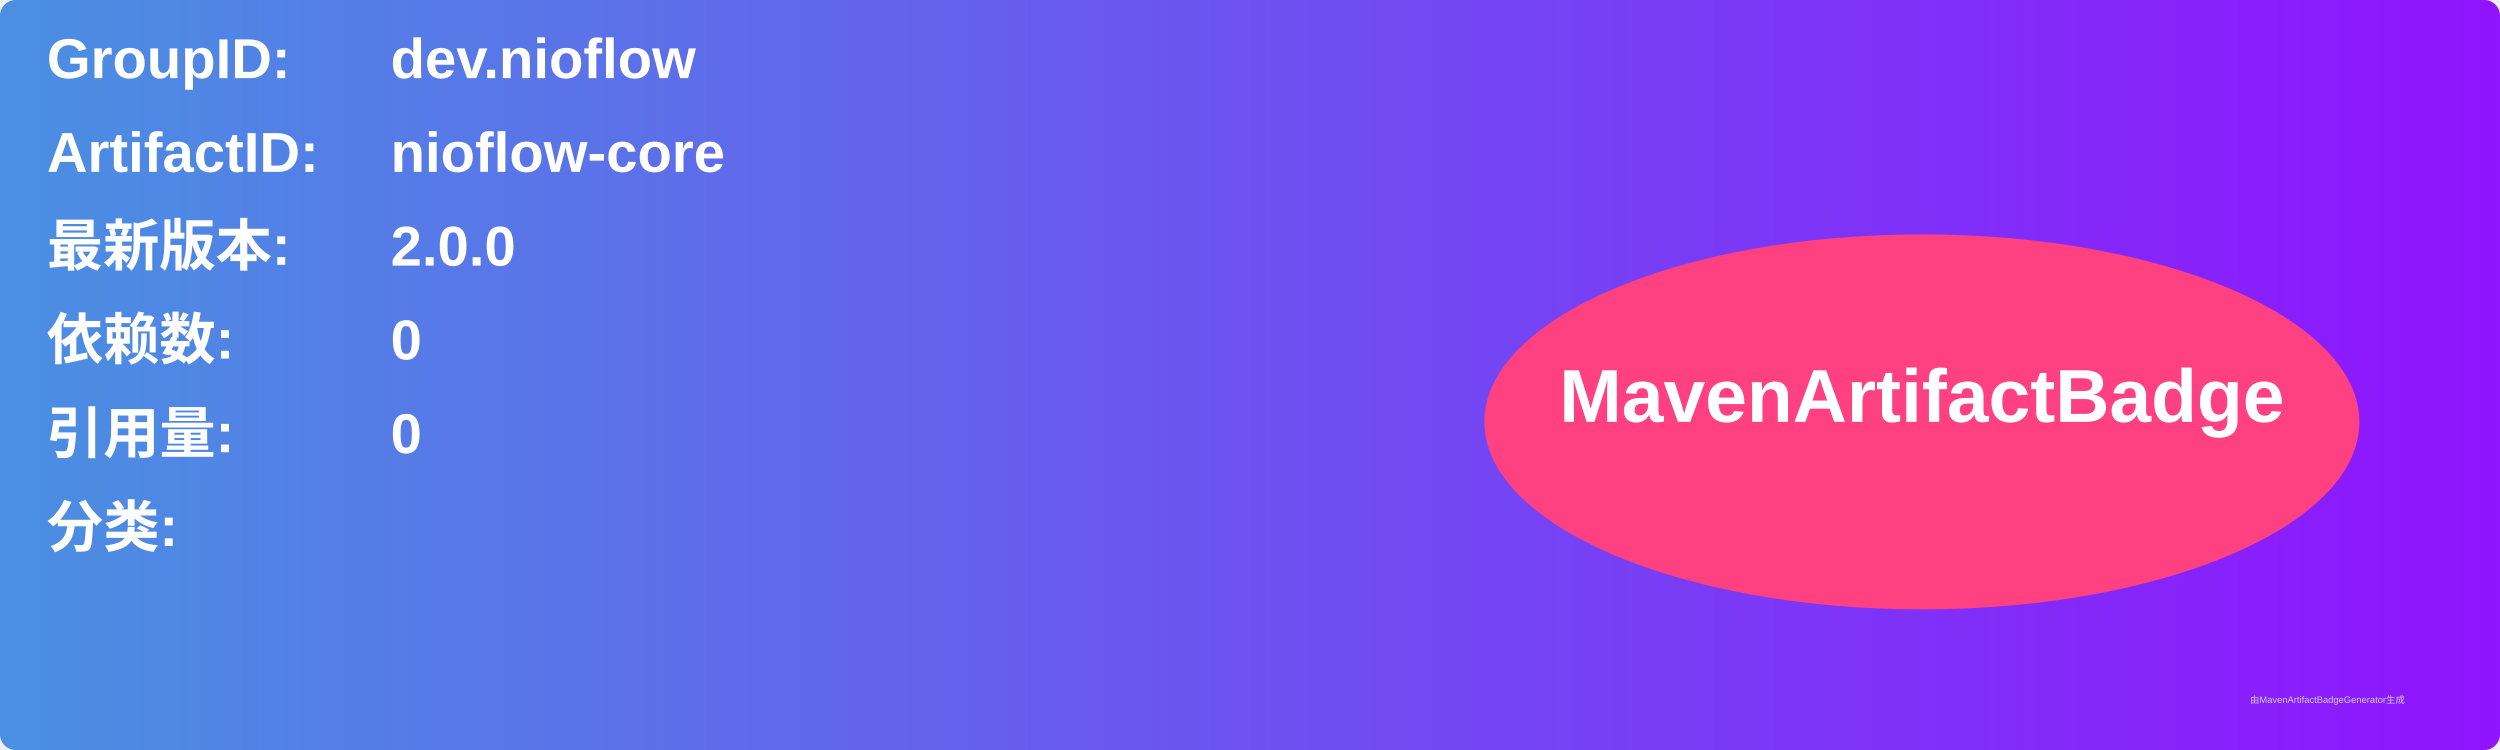
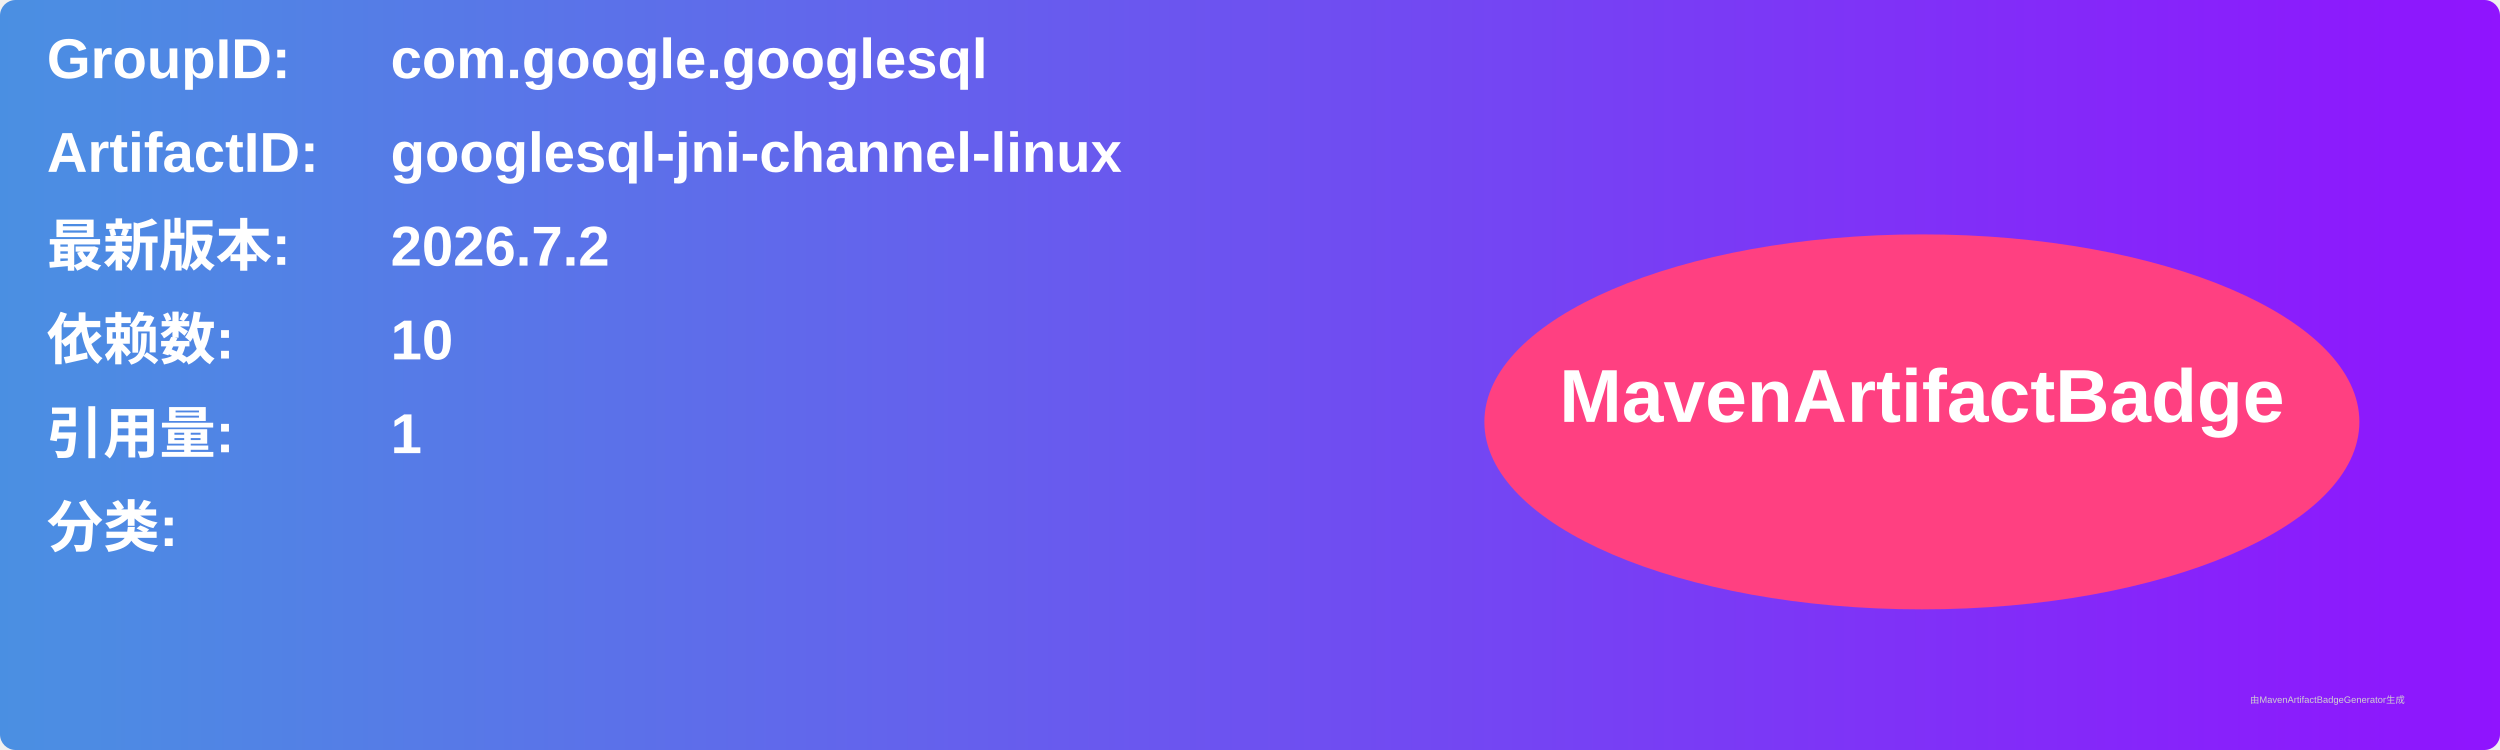
<svg xmlns="http://www.w3.org/2000/svg" width="800" height="240" viewBox="0 0 800 240">
  <linearGradient id="grad" x1="0%" y1="0%" x2="100%" y2="0%">
    <stop offset="0%" stop-color="#4a90e2" />
    <stop offset="100%" stop-color="#9013fe" />
  </linearGradient>
  <rect width="100%" height="100%" rx="5" ry="5" fill="url(#grad)" />
  <g transform="translate(15, 15)">
    <text x="0" y="10" font-family="Arial" font-size="18" fill="white" font-weight="bold" width="260">GroupID:</text>
-     <text x="110" y="10" font-family="Arial" font-size="18" fill="white" font-weight="bold" width="460">dev.nioflow</text>
+     <text x="110" y="10" font-family="Arial" font-size="18" fill="white" font-weight="bold" width="460">com.google.googlesql</text>
    <text x="0" y="40" font-family="Arial" font-size="18" fill="white" font-weight="bold" width="260">ArtifactID:</text>
-     <text x="110" y="40" font-family="Arial" font-size="18" fill="white" font-weight="bold" width="460">nioflow-core</text>
+     <text x="110" y="40" font-family="Arial" font-size="18" fill="white" font-weight="bold" width="460">googlesql-jni-channel-linux</text>
    <text x="0" y="70" font-family="Arial" font-size="18" fill="white" font-weight="bold">最新版本:</text>
    <text x="110" y="70" font-family="Arial" font-size="18" fill="white" font-weight="bold">
-       <tspan font-weight="bold">2.0.0</tspan>
+       <tspan font-weight="bold">2026.7.2</tspan>
    </text>
    <text x="0" y="100" font-family="Arial" font-size="18" fill="white" font-weight="bold">依赖数: </text>
    <text x="110" y="100" font-family="Arial" font-size="18" fill="white">
-       <tspan font-weight="bold">0</tspan>
+       <tspan font-weight="bold">10</tspan>
    </text>
    <text x="0" y="130" font-family="Arial" font-size="18" fill="white" font-weight="bold">引用量: </text>
    <text x="110" y="130" font-family="Arial" font-size="18" fill="white">
-       <tspan font-weight="bold">0</tspan>
+       <tspan font-weight="bold">1</tspan>
    </text>
    <text x="0" y="160" font-family="Arial" font-size="18" fill="white" font-weight="bold">分类:</text>
    <text x="10" y="190" font-family="Arial" font-size="10" fill="white">
      <tspan font-weight="bold" />
    </text>
    <ellipse cx="600" cy="120" rx="140" ry="60" fill="#ff4081" />
    <text x="600" y="120" text-anchor="middle" font-family="Arial" font-size="24" fill="white" font-weight="bold">MavenArtifactBadge</text>
  </g>
  <text x="720" y="225" font-family="Arial" font-size="3" fill="#d0d0d0">由MavenArtifactBadgeGenerator生成</text>
</svg>
